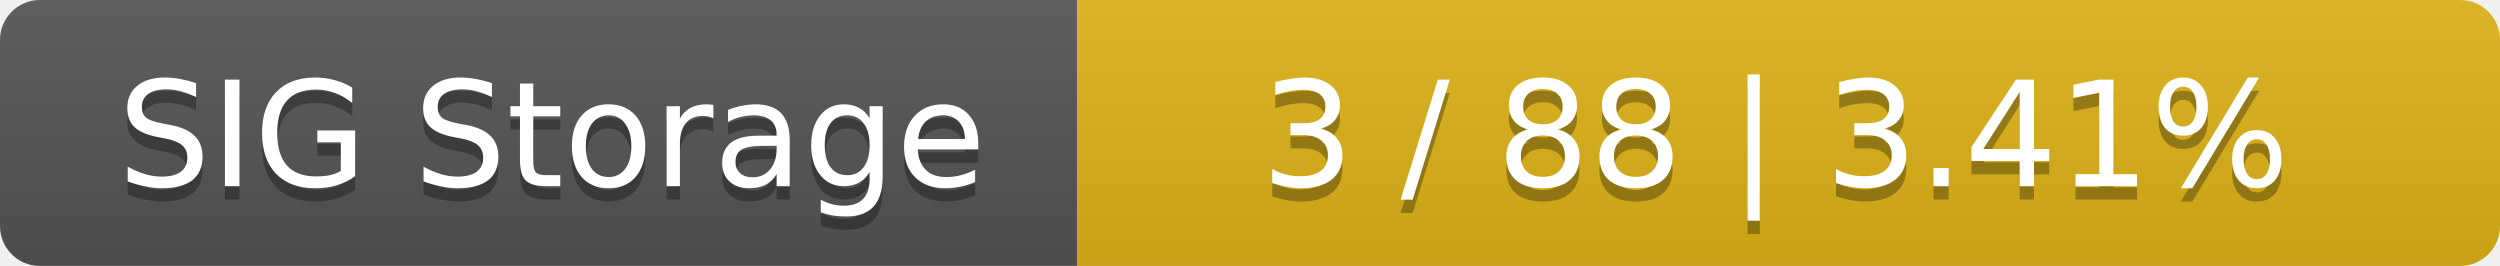
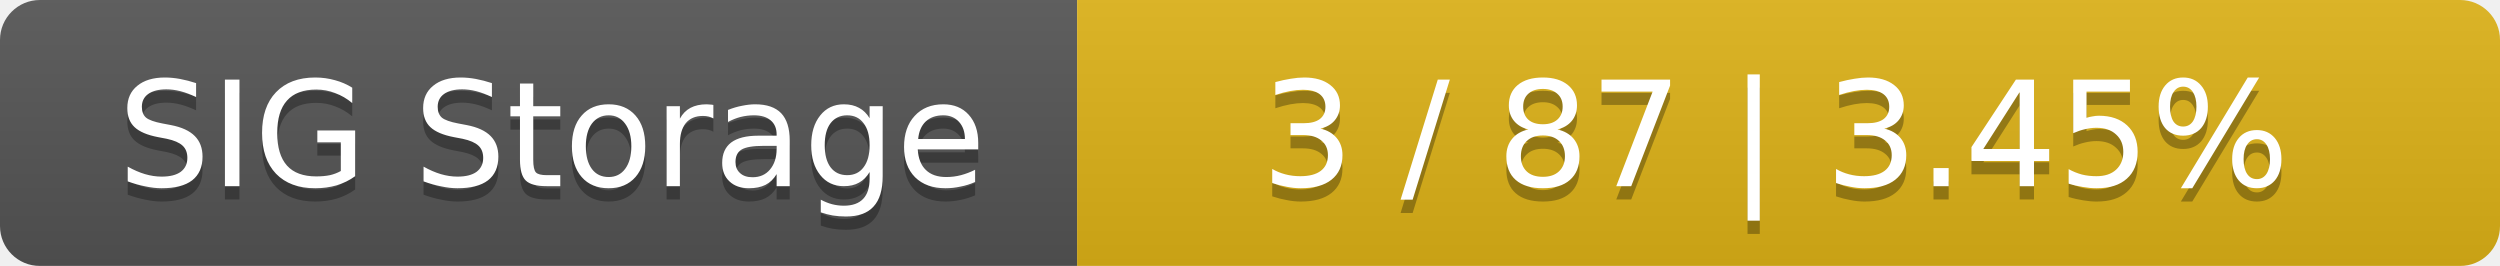
<svg xmlns="http://www.w3.org/2000/svg" width="188" height="20">
  <linearGradient id="smooth" x2="0" y2="100%">
    <stop offset="0" stop-color="#bbb" stop-opacity=".1" />
    <stop offset="1" stop-opacity=".1" />
  </linearGradient>
  <mask id="round">
    <rect width="188" height="20" rx="3" fill="#fff" />
  </mask>
  <g mask="url(#round)">
    <rect width="81" height="20" fill="#555" />
    <rect x="81" width="107" height="20" fill="#dfb317" />
    <rect width="188" height="20" fill="url(#smooth)" />
  </g>
  <g fill="#fff" text-anchor="middle" font-family="DejaVu Sans,Verdana,Geneva,sans-serif" font-size="11">
    <text x="41.5" y="15" fill="#010101" fill-opacity=".3">SIG Storage</text>
    <text x="41.5" y="14">SIG Storage</text>
-     <text x="133.5" y="15" fill="#010101" fill-opacity=".3">3 / 88    |    3.41%</text>
-     <text x="133.5" y="14">3 / 88    |    3.41%</text>
+     <text x="133.5" y="15" fill="#010101" fill-opacity=".3">3 / 87    |    3.45%</text>
+     <text x="133.5" y="14">3 / 87    |    3.45%</text>
  </g>
</svg>
